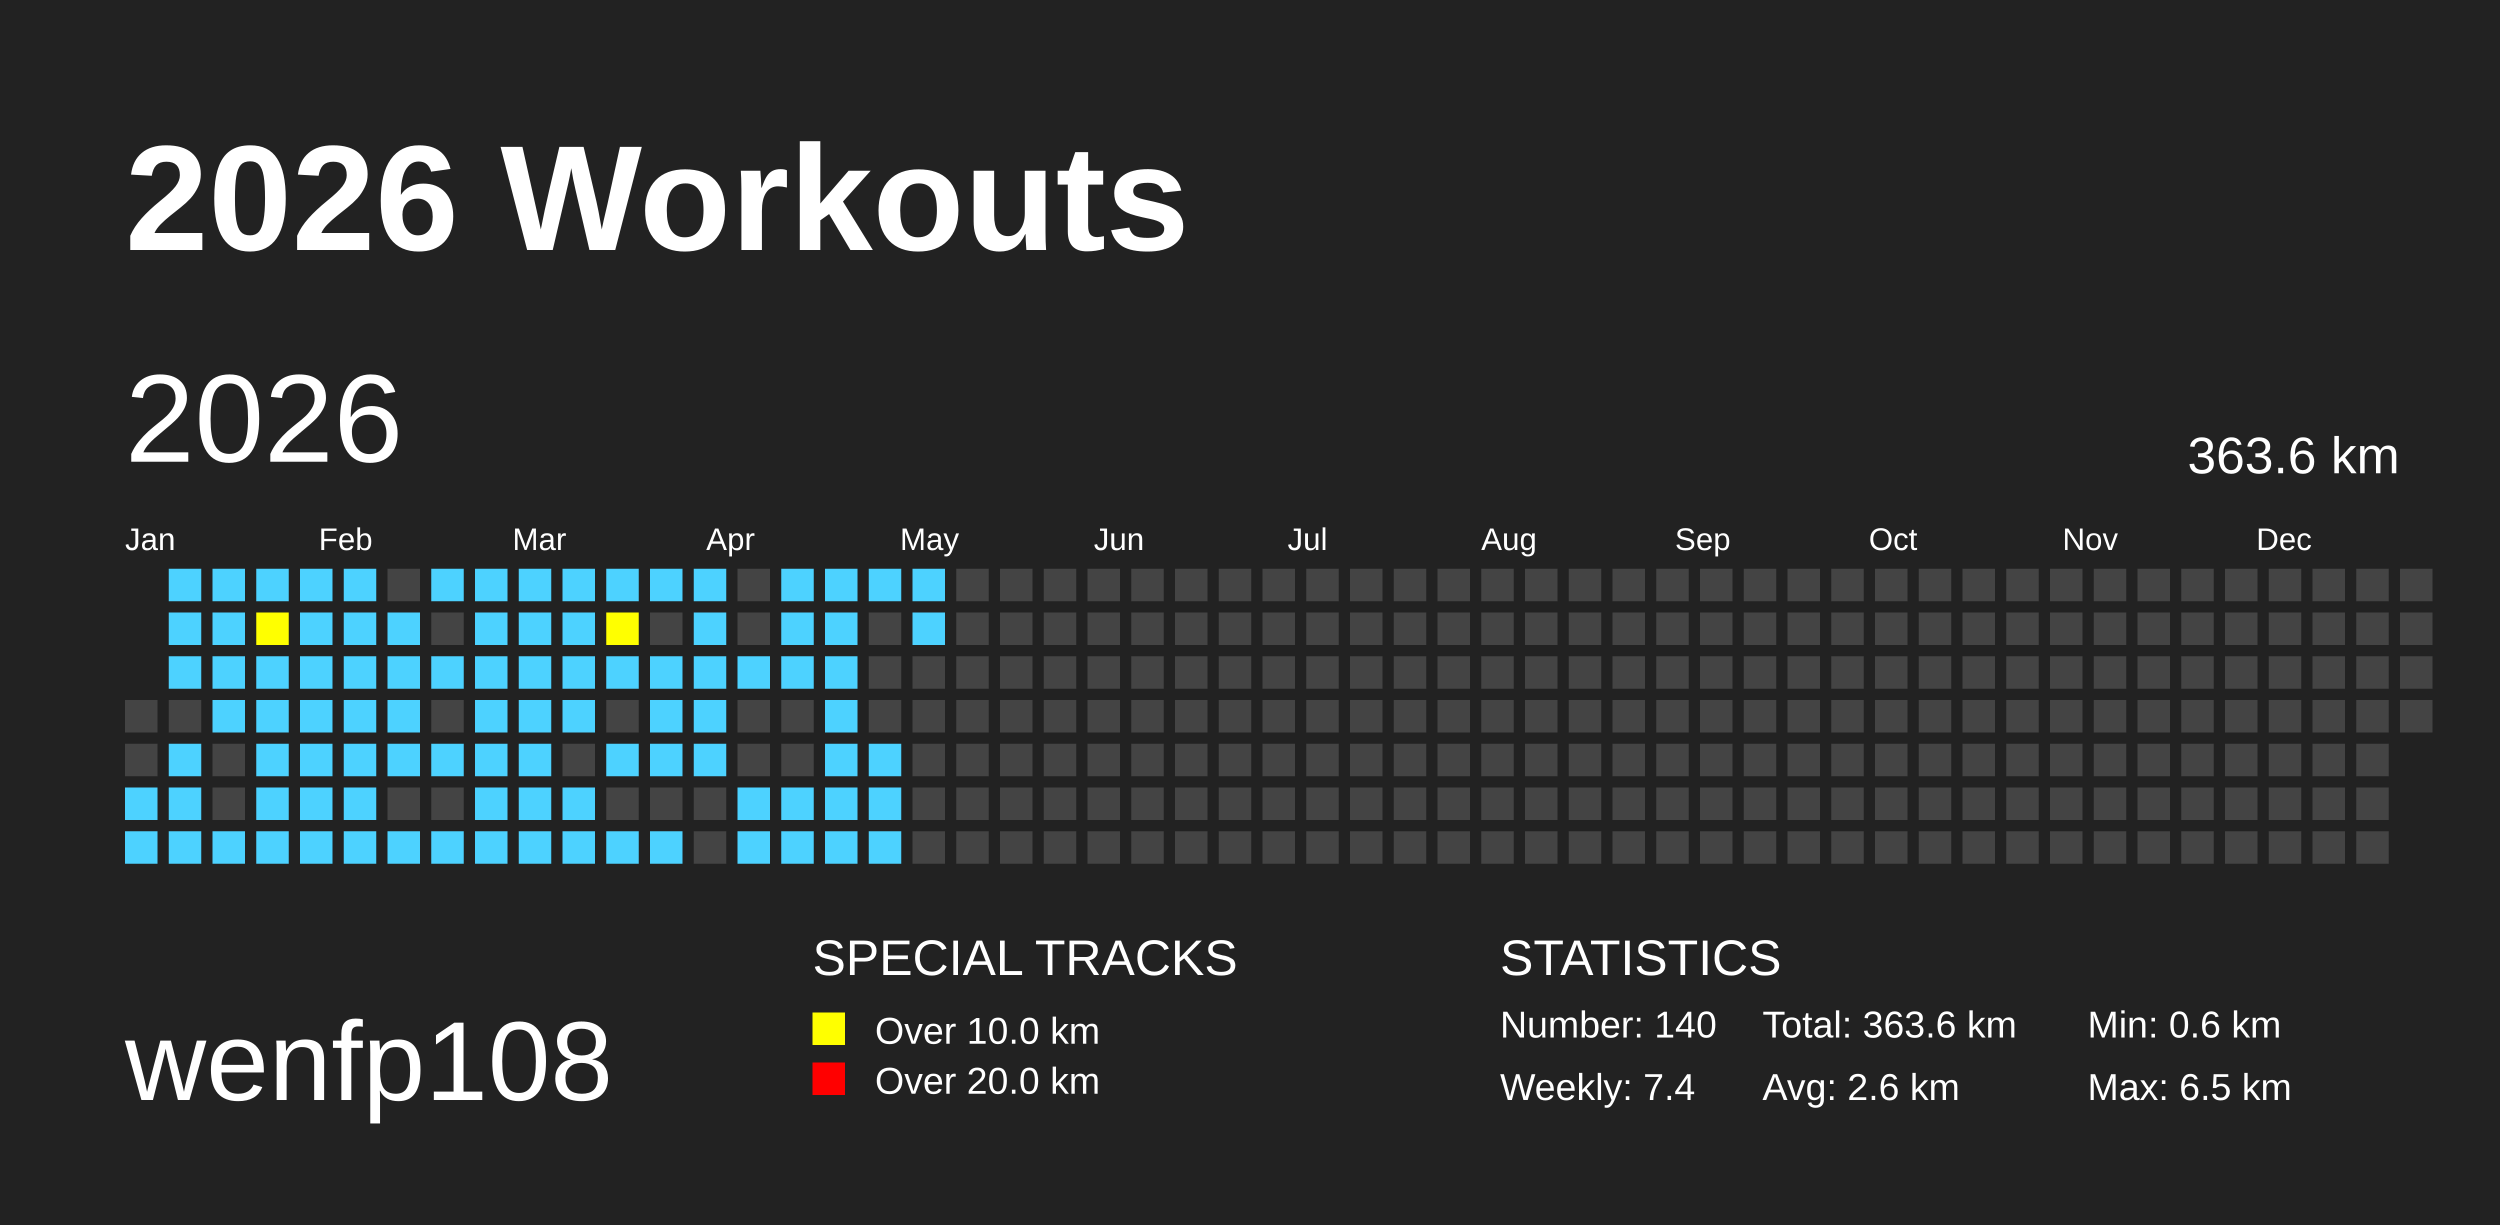
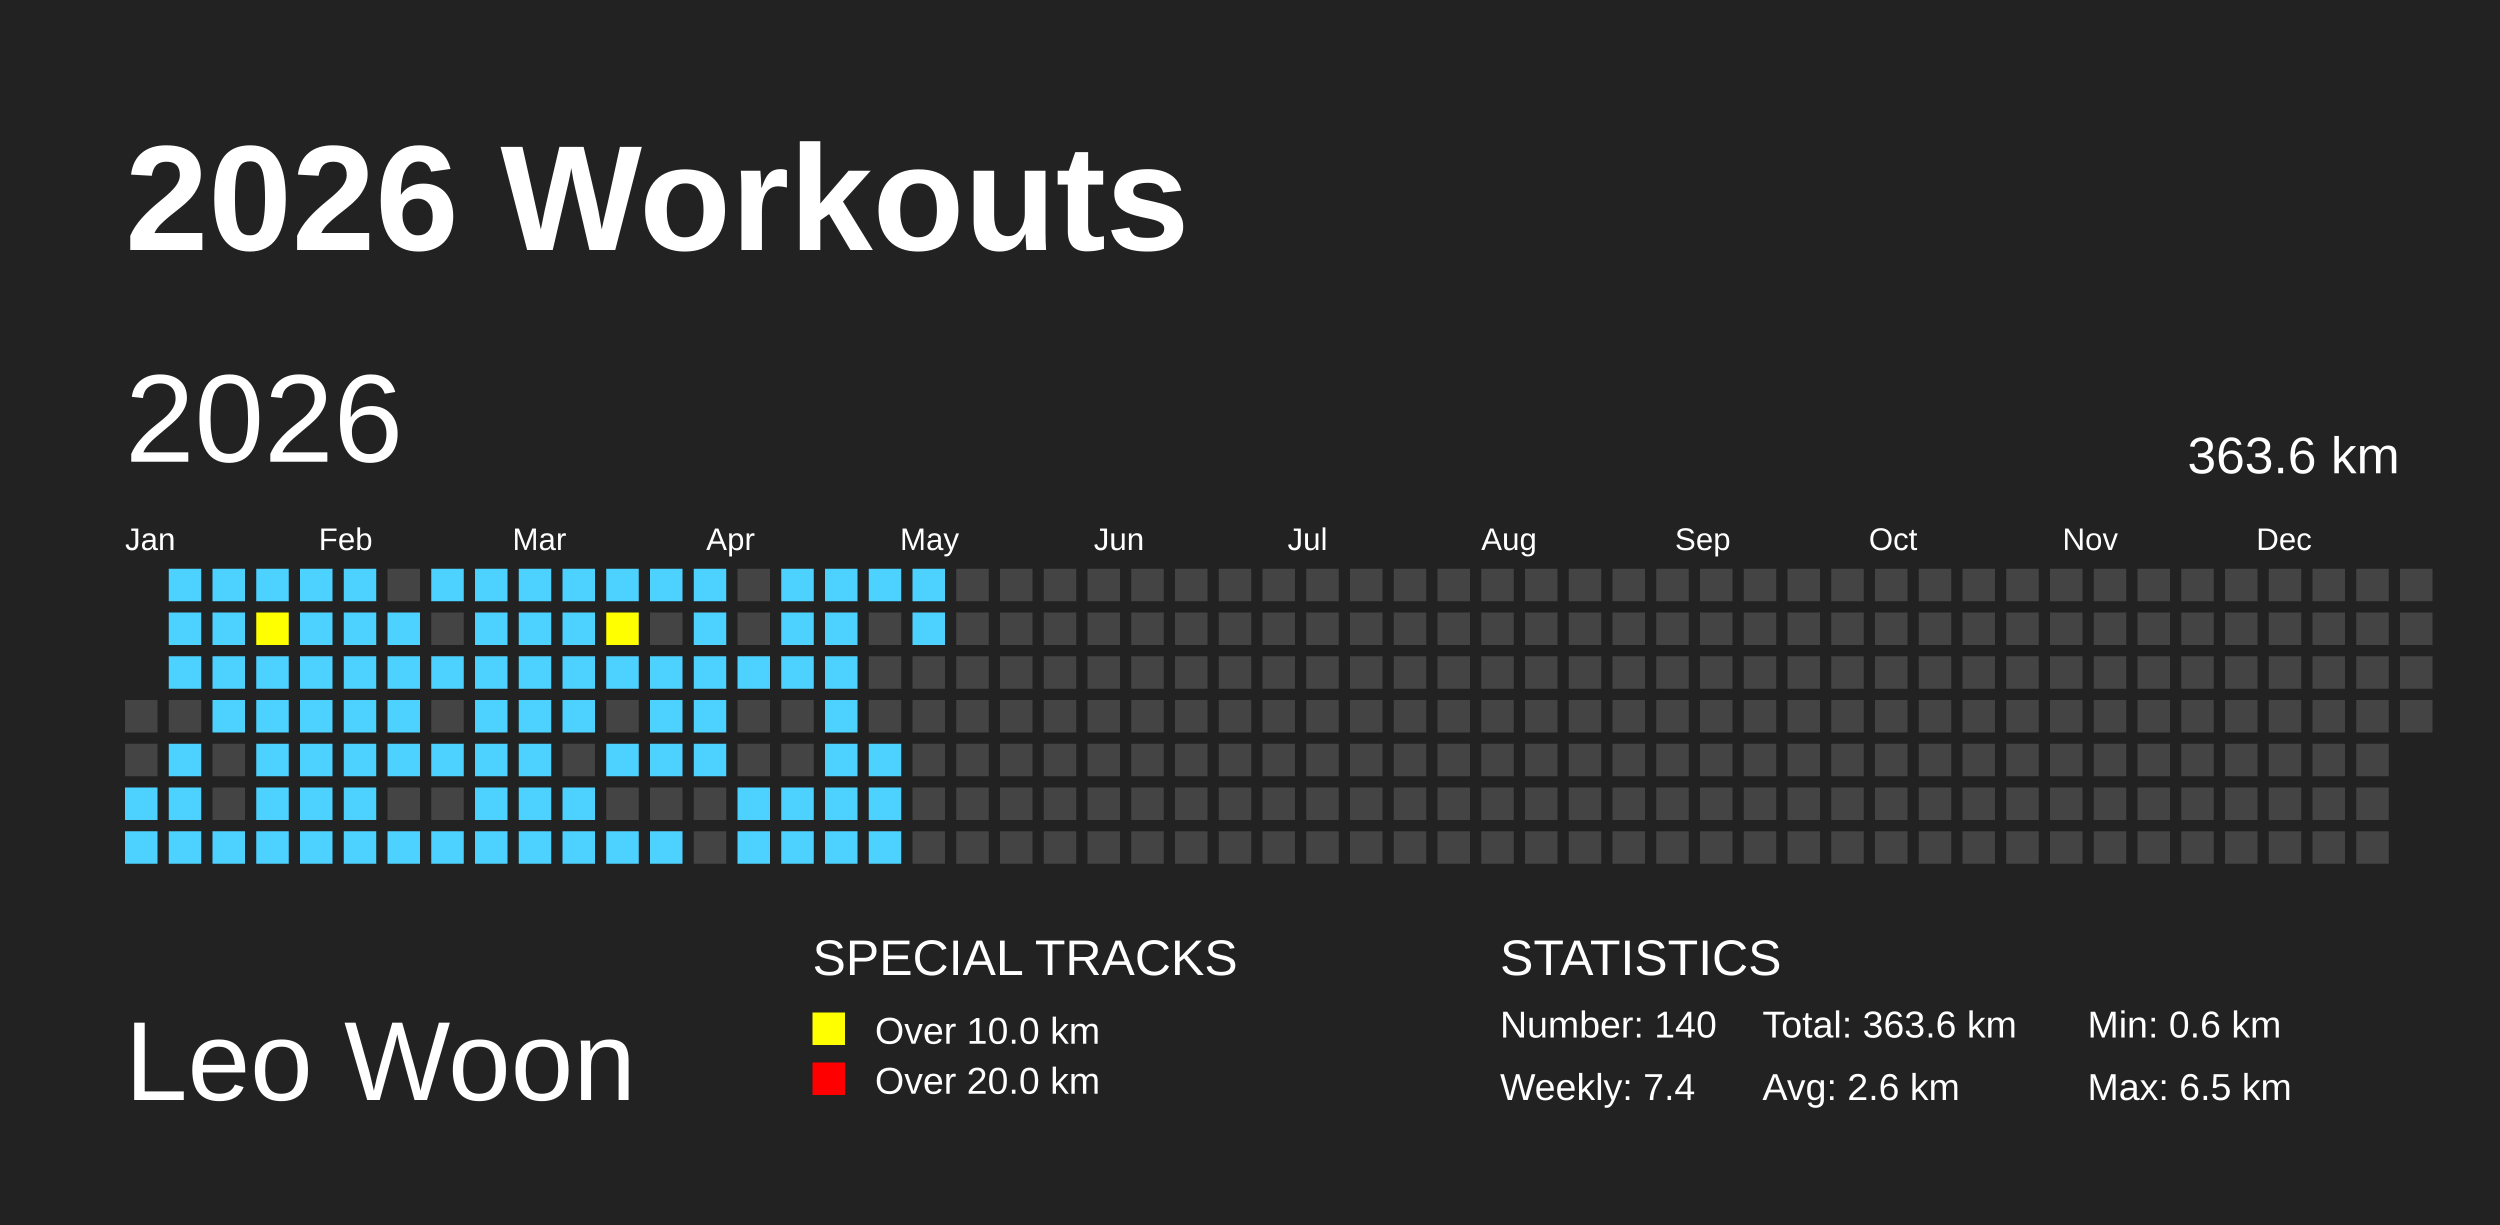
<svg xmlns="http://www.w3.org/2000/svg" baseProfile="full" height="98mm" version="1.1" viewBox="0,0,200,98" width="200mm">
  <defs>
    <pattern height="2" id="indoor-stripe" patternUnits="userSpaceOnUse" width="2">
      <line stroke="white" stroke-opacity="0.45" stroke-width="0.5" x1="0" x2="2" y1="2" y2="0" />
    </pattern>
  </defs>
  <rect fill="#222222" height="98" width="200" x="0" y="0" />
  <text fill="#FFFFFF" style="font-size:12px; font-family:Arial; font-weight:bold;" x="10" y="20">2026 Workouts</text>
-   <text fill="#FFFFFF" style="font-size:9px; font-family:Arial" x="10" y="88">wenfp108</text>
+   <text fill="#FFFFFF" style="font-size:9px; font-family:Arial" x="10" y="88">Leo Woon</text>
  <text fill="#FFFFFF" style="font-size:4px; font-family:Arial" x="65" y="78">SPECIAL TRACKS</text>
  <rect fill="yellow" height="2.6" width="2.6" x="65" y="81" />
  <text fill="#FFFFFF" style="font-size:3px; font-family:Arial" x="70" y="83.5">Over 10.0 km</text>
  <rect fill="red" height="2.6" width="2.6" x="65" y="85" />
  <text fill="#FFFFFF" style="font-size:3px; font-family:Arial" x="70" y="87.5">Over 20.0 km</text>
  <text fill="#FFFFFF" style="font-size:4px; font-family:Arial" x="120" y="78">STATISTICS</text>
  <text fill="#FFFFFF" style="font-size:3px; font-family:Arial" x="120" y="83">Number: 140</text>
  <text fill="#FFFFFF" style="font-size:3px; font-family:Arial" x="120" y="88">Weekly: 7.4</text>
  <text fill="#FFFFFF" style="font-size:3px; font-family:Arial" x="141" y="83">Total: 363.6 km</text>
  <text fill="#FFFFFF" style="font-size:3px; font-family:Arial" x="141" y="88">Avg: 2.6 km</text>
  <text fill="#FFFFFF" style="font-size:3px; font-family:Arial" x="167" y="83">Min: 0.6 km</text>
  <text fill="#FFFFFF" style="font-size:3px; font-family:Arial" x="167" y="88">Max: 6.5 km</text>
  <text dominant-baseline="hanging" fill="#FFFFFF" style="font-size:10.0px; font-family:Arial;" x="10" y="30">2026</text>
  <text dominant-baseline="hanging" fill="#FFFFFF" style="font-size:4.125px; font-family:Arial;" x="175" y="35">363.6 km</text>
  <text fill="#FFFFFF" style="font-size:2.5px; font-family:Arial" x="10.0" y="44">Jan</text>
  <text fill="#FFFFFF" style="font-size:2.5px; font-family:Arial" x="25.5" y="44">Feb</text>
  <text fill="#FFFFFF" style="font-size:2.5px; font-family:Arial" x="41.0" y="44">Mar</text>
  <text fill="#FFFFFF" style="font-size:2.5px; font-family:Arial" x="56.5" y="44">Apr</text>
  <text fill="#FFFFFF" style="font-size:2.5px; font-family:Arial" x="72.0" y="44">May</text>
  <text fill="#FFFFFF" style="font-size:2.5px; font-family:Arial" x="87.5" y="44">Jun</text>
  <text fill="#FFFFFF" style="font-size:2.5px; font-family:Arial" x="103.0" y="44">Jul</text>
  <text fill="#FFFFFF" style="font-size:2.5px; font-family:Arial" x="118.5" y="44">Aug</text>
  <text fill="#FFFFFF" style="font-size:2.5px; font-family:Arial" x="134.0" y="44">Sep</text>
  <text fill="#FFFFFF" style="font-size:2.5px; font-family:Arial" x="149.5" y="44">Oct</text>
  <text fill="#FFFFFF" style="font-size:2.5px; font-family:Arial" x="165.0" y="44">Nov</text>
  <text fill="#FFFFFF" style="font-size:2.5px; font-family:Arial" x="180.5" y="44">Dec</text>
  <rect fill="#444444" height="2.6" width="2.6" x="10.0" y="56.0" />
  <rect fill="#444444" height="2.6" width="2.6" x="10.0" y="59.5" />
  <rect fill="#4DD2FF" height="2.6" width="2.6" x="10.0" y="63.0" />
  <rect fill="#4DD2FF" height="2.6" width="2.6" x="10.0" y="66.5" />
  <rect fill="#4DD2FF" height="2.6" width="2.6" x="13.5" y="45.5" />
  <rect fill="#4DD2FF" height="2.6" width="2.6" x="13.5" y="49.0" />
  <rect fill="#4DD2FF" height="2.6" width="2.6" x="13.5" y="52.5" />
  <rect fill="#444444" height="2.6" width="2.6" x="13.5" y="56.0" />
  <rect fill="#4DD2FF" height="2.6" width="2.6" x="13.5" y="59.5" />
  <rect fill="#4DD2FF" height="2.6" width="2.6" x="13.5" y="63.0" />
  <rect fill="#4DD2FF" height="2.6" width="2.6" x="13.5" y="66.5" />
  <rect fill="#4DD2FF" height="2.6" width="2.6" x="17.0" y="45.5" />
  <rect fill="#4DD2FF" height="2.6" width="2.6" x="17.0" y="49.0" />
  <rect fill="#4DD2FF" height="2.6" width="2.6" x="17.0" y="52.5" />
  <rect fill="#4DD2FF" height="2.6" width="2.6" x="17.0" y="56.0" />
  <rect fill="#444444" height="2.6" width="2.6" x="17.0" y="59.5" />
  <rect fill="#444444" height="2.6" width="2.6" x="17.0" y="63.0" />
  <rect fill="#4DD2FF" height="2.6" width="2.6" x="17.0" y="66.5" />
  <rect fill="#4DD2FF" height="2.6" width="2.6" x="20.5" y="45.5" />
  <rect fill="yellow" height="2.6" width="2.6" x="20.5" y="49.0" />
  <rect fill="#4DD2FF" height="2.6" width="2.6" x="20.5" y="52.5" />
  <rect fill="#4DD2FF" height="2.6" width="2.6" x="20.5" y="56.0" />
  <rect fill="#4DD2FF" height="2.6" width="2.6" x="20.5" y="59.5" />
  <rect fill="#4DD2FF" height="2.6" width="2.6" x="20.5" y="63.0" />
  <rect fill="#4DD2FF" height="2.6" width="2.6" x="20.5" y="66.5" />
  <rect fill="#4DD2FF" height="2.6" width="2.6" x="24.0" y="45.5" />
  <rect fill="#4DD2FF" height="2.6" width="2.6" x="24.0" y="49.0" />
  <rect fill="#4DD2FF" height="2.6" width="2.6" x="24.0" y="52.5" />
  <rect fill="#4DD2FF" height="2.6" width="2.6" x="24.0" y="56.0" />
  <rect fill="#4DD2FF" height="2.6" width="2.6" x="24.0" y="59.5" />
  <rect fill="#4DD2FF" height="2.6" width="2.6" x="24.0" y="63.0" />
  <rect fill="#4DD2FF" height="2.6" width="2.6" x="24.0" y="66.5" />
  <rect fill="#4DD2FF" height="2.6" width="2.6" x="27.5" y="45.5" />
  <rect fill="#4DD2FF" height="2.6" width="2.6" x="27.5" y="49.0" />
  <rect fill="#4DD2FF" height="2.6" width="2.6" x="27.5" y="52.5" />
  <rect fill="#4DD2FF" height="2.6" width="2.6" x="27.5" y="56.0" />
  <rect fill="#4DD2FF" height="2.6" width="2.6" x="27.5" y="59.5" />
  <rect fill="#4DD2FF" height="2.6" width="2.6" x="27.5" y="63.0" />
  <rect fill="#4DD2FF" height="2.6" width="2.6" x="27.5" y="66.5" />
  <rect fill="#444444" height="2.6" width="2.6" x="31.0" y="45.5" />
  <rect fill="#4DD2FF" height="2.6" width="2.6" x="31.0" y="49.0" />
  <rect fill="#4DD2FF" height="2.6" width="2.6" x="31.0" y="52.5" />
  <rect fill="#4DD2FF" height="2.6" width="2.6" x="31.0" y="56.0" />
  <rect fill="#4DD2FF" height="2.6" width="2.6" x="31.0" y="59.5" />
  <rect fill="#444444" height="2.6" width="2.6" x="31.0" y="63.0" />
  <rect fill="#4DD2FF" height="2.6" width="2.6" x="31.0" y="66.5" />
  <rect fill="#4DD2FF" height="2.6" width="2.6" x="34.5" y="45.5" />
  <rect fill="#444444" height="2.6" width="2.6" x="34.5" y="49.0" />
  <rect fill="#4DD2FF" height="2.6" width="2.6" x="34.5" y="52.5" />
  <rect fill="#444444" height="2.6" width="2.6" x="34.5" y="56.0" />
  <rect fill="#4DD2FF" height="2.6" width="2.6" x="34.5" y="59.5" />
  <rect fill="#444444" height="2.6" width="2.6" x="34.5" y="63.0" />
  <rect fill="#4DD2FF" height="2.6" width="2.6" x="34.5" y="66.5" />
  <rect fill="#4DD2FF" height="2.6" width="2.6" x="38.0" y="45.5" />
  <rect fill="#4DD2FF" height="2.6" width="2.6" x="38.0" y="49.0" />
  <rect fill="#4DD2FF" height="2.6" width="2.6" x="38.0" y="52.5" />
  <rect fill="#4DD2FF" height="2.6" width="2.6" x="38.0" y="56.0" />
  <rect fill="#4DD2FF" height="2.6" width="2.6" x="38.0" y="59.5" />
  <rect fill="#4DD2FF" height="2.6" width="2.6" x="38.0" y="63.0" />
  <rect fill="#4DD2FF" height="2.6" width="2.6" x="38.0" y="66.5" />
  <rect fill="#4DD2FF" height="2.6" width="2.6" x="41.5" y="45.5" />
  <rect fill="#4DD2FF" height="2.6" width="2.6" x="41.5" y="49.0" />
  <rect fill="#4DD2FF" height="2.6" width="2.6" x="41.5" y="52.5" />
  <rect fill="#4DD2FF" height="2.6" width="2.6" x="41.5" y="56.0" />
  <rect fill="#4DD2FF" height="2.6" width="2.6" x="41.5" y="59.5" />
  <rect fill="#4DD2FF" height="2.6" width="2.6" x="41.5" y="63.0" />
  <rect fill="#4DD2FF" height="2.6" width="2.6" x="41.5" y="66.5" />
  <rect fill="#4DD2FF" height="2.6" width="2.6" x="45.0" y="45.5" />
  <rect fill="#4DD2FF" height="2.6" width="2.6" x="45.0" y="49.0" />
  <rect fill="#4DD2FF" height="2.6" width="2.6" x="45.0" y="52.5" />
  <rect fill="#4DD2FF" height="2.6" width="2.6" x="45.0" y="56.0" />
  <rect fill="#444444" height="2.6" width="2.6" x="45.0" y="59.5" />
  <rect fill="#4DD2FF" height="2.6" width="2.6" x="45.0" y="63.0" />
  <rect fill="#4DD2FF" height="2.6" width="2.6" x="45.0" y="66.5" />
  <rect fill="#4DD2FF" height="2.6" width="2.6" x="48.5" y="45.5" />
  <rect fill="yellow" height="2.6" width="2.6" x="48.5" y="49.0" />
  <rect fill="#4DD2FF" height="2.6" width="2.6" x="48.5" y="52.5" />
  <rect fill="#444444" height="2.6" width="2.6" x="48.5" y="56.0" />
  <rect fill="#4DD2FF" height="2.6" width="2.6" x="48.5" y="59.5" />
  <rect fill="#444444" height="2.6" width="2.6" x="48.5" y="63.0" />
  <rect fill="#4DD2FF" height="2.6" width="2.6" x="48.5" y="66.5" />
  <rect fill="#4DD2FF" height="2.6" width="2.6" x="52.0" y="45.5" />
  <rect fill="#444444" height="2.6" width="2.6" x="52.0" y="49.0" />
  <rect fill="#4DD2FF" height="2.6" width="2.6" x="52.0" y="52.5" />
  <rect fill="#4DD2FF" height="2.6" width="2.6" x="52.0" y="56.0" />
  <rect fill="#4DD2FF" height="2.6" width="2.6" x="52.0" y="59.5" />
  <rect fill="#444444" height="2.6" width="2.6" x="52.0" y="63.0" />
  <rect fill="#4DD2FF" height="2.6" width="2.6" x="52.0" y="66.5" />
  <rect fill="#4DD2FF" height="2.6" width="2.6" x="55.5" y="45.5" />
  <rect fill="#4DD2FF" height="2.6" width="2.6" x="55.5" y="49.0" />
  <rect fill="#4DD2FF" height="2.6" width="2.6" x="55.5" y="52.5" />
  <rect fill="#4DD2FF" height="2.6" width="2.6" x="55.5" y="56.0" />
  <rect fill="#4DD2FF" height="2.6" width="2.6" x="55.5" y="59.5" />
  <rect fill="#444444" height="2.6" width="2.6" x="55.5" y="63.0" />
  <rect fill="#444444" height="2.6" width="2.6" x="55.5" y="66.5" />
  <rect fill="#444444" height="2.6" width="2.6" x="59.0" y="45.5" />
  <rect fill="#444444" height="2.6" width="2.6" x="59.0" y="49.0" />
  <rect fill="#4DD2FF" height="2.6" width="2.6" x="59.0" y="52.5" />
  <rect fill="#444444" height="2.6" width="2.6" x="59.0" y="56.0" />
  <rect fill="#444444" height="2.6" width="2.6" x="59.0" y="59.5" />
  <rect fill="#4DD2FF" height="2.6" width="2.6" x="59.0" y="63.0" />
  <rect fill="#4DD2FF" height="2.6" width="2.6" x="59.0" y="66.5" />
  <rect fill="#4DD2FF" height="2.6" width="2.6" x="62.5" y="45.5" />
  <rect fill="#4DD2FF" height="2.6" width="2.6" x="62.5" y="49.0" />
  <rect fill="#4DD2FF" height="2.6" width="2.6" x="62.5" y="52.5" />
  <rect fill="#444444" height="2.6" width="2.6" x="62.5" y="56.0" />
  <rect fill="#444444" height="2.6" width="2.6" x="62.5" y="59.5" />
  <rect fill="#4DD2FF" height="2.6" width="2.6" x="62.5" y="63.0" />
  <rect fill="#4DD2FF" height="2.6" width="2.6" x="62.5" y="66.5" />
  <rect fill="#4DD2FF" height="2.6" width="2.6" x="66.0" y="45.5" />
  <rect fill="#4DD2FF" height="2.6" width="2.6" x="66.0" y="49.0" />
  <rect fill="#4DD2FF" height="2.6" width="2.6" x="66.0" y="52.5" />
  <rect fill="#4DD2FF" height="2.6" width="2.6" x="66.0" y="56.0" />
  <rect fill="#4DD2FF" height="2.6" width="2.6" x="66.0" y="59.5" />
  <rect fill="#4DD2FF" height="2.6" width="2.6" x="66.0" y="63.0" />
  <rect fill="#4DD2FF" height="2.6" width="2.6" x="66.0" y="66.5" />
  <rect fill="#4DD2FF" height="2.6" width="2.6" x="69.5" y="45.5" />
  <rect fill="#444444" height="2.6" width="2.6" x="69.5" y="49.0" />
  <rect fill="#444444" height="2.6" width="2.6" x="69.5" y="52.5" />
  <rect fill="#444444" height="2.6" width="2.6" x="69.5" y="56.0" />
  <rect fill="#4DD2FF" height="2.6" width="2.6" x="69.5" y="59.5" />
  <rect fill="#4DD2FF" height="2.6" width="2.6" x="69.5" y="63.0" />
  <rect fill="#4DD2FF" height="2.6" width="2.6" x="69.5" y="66.5" />
  <rect fill="#4DD2FF" height="2.6" width="2.6" x="73.0" y="45.5" />
  <rect fill="#4DD2FF" height="2.6" width="2.6" x="73.0" y="49.0" />
  <rect fill="#444444" height="2.6" width="2.6" x="73.0" y="52.5" />
  <rect fill="#444444" height="2.6" width="2.6" x="73.0" y="56.0" />
  <rect fill="#444444" height="2.6" width="2.6" x="73.0" y="59.5" />
  <rect fill="#444444" height="2.6" width="2.6" x="73.0" y="63.0" />
  <rect fill="#444444" height="2.6" width="2.6" x="73.0" y="66.5" />
  <rect fill="#444444" height="2.6" width="2.6" x="76.5" y="45.5" />
  <rect fill="#444444" height="2.6" width="2.6" x="76.5" y="49.0" />
  <rect fill="#444444" height="2.6" width="2.6" x="76.5" y="52.5" />
  <rect fill="#444444" height="2.6" width="2.6" x="76.5" y="56.0" />
  <rect fill="#444444" height="2.6" width="2.6" x="76.5" y="59.5" />
  <rect fill="#444444" height="2.6" width="2.6" x="76.5" y="63.0" />
  <rect fill="#444444" height="2.6" width="2.6" x="76.5" y="66.5" />
  <rect fill="#444444" height="2.6" width="2.6" x="80.0" y="45.5" />
  <rect fill="#444444" height="2.6" width="2.6" x="80.0" y="49.0" />
  <rect fill="#444444" height="2.6" width="2.6" x="80.0" y="52.5" />
  <rect fill="#444444" height="2.6" width="2.6" x="80.0" y="56.0" />
  <rect fill="#444444" height="2.6" width="2.6" x="80.0" y="59.5" />
  <rect fill="#444444" height="2.6" width="2.6" x="80.0" y="63.0" />
  <rect fill="#444444" height="2.6" width="2.6" x="80.0" y="66.5" />
  <rect fill="#444444" height="2.6" width="2.6" x="83.5" y="45.5" />
  <rect fill="#444444" height="2.6" width="2.6" x="83.5" y="49.0" />
  <rect fill="#444444" height="2.6" width="2.6" x="83.5" y="52.5" />
  <rect fill="#444444" height="2.6" width="2.6" x="83.5" y="56.0" />
  <rect fill="#444444" height="2.6" width="2.6" x="83.5" y="59.5" />
  <rect fill="#444444" height="2.6" width="2.6" x="83.5" y="63.0" />
  <rect fill="#444444" height="2.6" width="2.6" x="83.5" y="66.5" />
  <rect fill="#444444" height="2.6" width="2.6" x="87.0" y="45.5" />
  <rect fill="#444444" height="2.6" width="2.6" x="87.0" y="49.0" />
  <rect fill="#444444" height="2.6" width="2.6" x="87.0" y="52.5" />
  <rect fill="#444444" height="2.6" width="2.6" x="87.0" y="56.0" />
  <rect fill="#444444" height="2.6" width="2.6" x="87.0" y="59.5" />
  <rect fill="#444444" height="2.6" width="2.6" x="87.0" y="63.0" />
  <rect fill="#444444" height="2.6" width="2.6" x="87.0" y="66.5" />
  <rect fill="#444444" height="2.6" width="2.6" x="90.5" y="45.5" />
  <rect fill="#444444" height="2.6" width="2.6" x="90.5" y="49.0" />
  <rect fill="#444444" height="2.6" width="2.6" x="90.5" y="52.5" />
  <rect fill="#444444" height="2.6" width="2.6" x="90.5" y="56.0" />
  <rect fill="#444444" height="2.6" width="2.6" x="90.5" y="59.5" />
  <rect fill="#444444" height="2.6" width="2.6" x="90.5" y="63.0" />
  <rect fill="#444444" height="2.6" width="2.6" x="90.5" y="66.5" />
  <rect fill="#444444" height="2.6" width="2.6" x="94.0" y="45.5" />
  <rect fill="#444444" height="2.6" width="2.6" x="94.0" y="49.0" />
  <rect fill="#444444" height="2.6" width="2.6" x="94.0" y="52.5" />
  <rect fill="#444444" height="2.6" width="2.6" x="94.0" y="56.0" />
  <rect fill="#444444" height="2.6" width="2.6" x="94.0" y="59.5" />
  <rect fill="#444444" height="2.6" width="2.6" x="94.0" y="63.0" />
  <rect fill="#444444" height="2.6" width="2.6" x="94.0" y="66.5" />
  <rect fill="#444444" height="2.6" width="2.6" x="97.5" y="45.5" />
  <rect fill="#444444" height="2.6" width="2.6" x="97.5" y="49.0" />
  <rect fill="#444444" height="2.6" width="2.6" x="97.5" y="52.5" />
  <rect fill="#444444" height="2.6" width="2.6" x="97.5" y="56.0" />
  <rect fill="#444444" height="2.6" width="2.6" x="97.5" y="59.5" />
  <rect fill="#444444" height="2.6" width="2.6" x="97.5" y="63.0" />
  <rect fill="#444444" height="2.6" width="2.6" x="97.5" y="66.5" />
  <rect fill="#444444" height="2.6" width="2.6" x="101.0" y="45.5" />
  <rect fill="#444444" height="2.6" width="2.6" x="101.0" y="49.0" />
  <rect fill="#444444" height="2.6" width="2.6" x="101.0" y="52.5" />
  <rect fill="#444444" height="2.6" width="2.6" x="101.0" y="56.0" />
  <rect fill="#444444" height="2.6" width="2.6" x="101.0" y="59.5" />
  <rect fill="#444444" height="2.6" width="2.6" x="101.0" y="63.0" />
  <rect fill="#444444" height="2.6" width="2.6" x="101.0" y="66.5" />
  <rect fill="#444444" height="2.6" width="2.6" x="104.5" y="45.5" />
  <rect fill="#444444" height="2.6" width="2.6" x="104.5" y="49.0" />
  <rect fill="#444444" height="2.6" width="2.6" x="104.5" y="52.5" />
  <rect fill="#444444" height="2.6" width="2.6" x="104.5" y="56.0" />
  <rect fill="#444444" height="2.6" width="2.6" x="104.5" y="59.5" />
  <rect fill="#444444" height="2.6" width="2.6" x="104.5" y="63.0" />
  <rect fill="#444444" height="2.6" width="2.6" x="104.5" y="66.5" />
  <rect fill="#444444" height="2.6" width="2.6" x="108.0" y="45.5" />
  <rect fill="#444444" height="2.6" width="2.6" x="108.0" y="49.0" />
  <rect fill="#444444" height="2.6" width="2.6" x="108.0" y="52.5" />
  <rect fill="#444444" height="2.6" width="2.6" x="108.0" y="56.0" />
  <rect fill="#444444" height="2.6" width="2.6" x="108.0" y="59.5" />
  <rect fill="#444444" height="2.6" width="2.6" x="108.0" y="63.0" />
  <rect fill="#444444" height="2.6" width="2.6" x="108.0" y="66.5" />
  <rect fill="#444444" height="2.6" width="2.6" x="111.5" y="45.5" />
  <rect fill="#444444" height="2.6" width="2.6" x="111.5" y="49.0" />
  <rect fill="#444444" height="2.6" width="2.6" x="111.5" y="52.5" />
  <rect fill="#444444" height="2.6" width="2.6" x="111.5" y="56.0" />
  <rect fill="#444444" height="2.6" width="2.6" x="111.5" y="59.5" />
  <rect fill="#444444" height="2.6" width="2.6" x="111.5" y="63.0" />
  <rect fill="#444444" height="2.6" width="2.6" x="111.5" y="66.5" />
  <rect fill="#444444" height="2.6" width="2.6" x="115.0" y="45.5" />
  <rect fill="#444444" height="2.6" width="2.6" x="115.0" y="49.0" />
  <rect fill="#444444" height="2.6" width="2.6" x="115.0" y="52.5" />
  <rect fill="#444444" height="2.6" width="2.6" x="115.0" y="56.0" />
  <rect fill="#444444" height="2.6" width="2.6" x="115.0" y="59.5" />
  <rect fill="#444444" height="2.6" width="2.6" x="115.0" y="63.0" />
  <rect fill="#444444" height="2.6" width="2.6" x="115.0" y="66.5" />
  <rect fill="#444444" height="2.6" width="2.6" x="118.5" y="45.5" />
  <rect fill="#444444" height="2.6" width="2.6" x="118.5" y="49.0" />
  <rect fill="#444444" height="2.6" width="2.6" x="118.5" y="52.5" />
  <rect fill="#444444" height="2.6" width="2.6" x="118.5" y="56.0" />
  <rect fill="#444444" height="2.6" width="2.6" x="118.5" y="59.5" />
  <rect fill="#444444" height="2.6" width="2.6" x="118.5" y="63.0" />
  <rect fill="#444444" height="2.6" width="2.6" x="118.5" y="66.5" />
  <rect fill="#444444" height="2.6" width="2.6" x="122.0" y="45.5" />
  <rect fill="#444444" height="2.6" width="2.6" x="122.0" y="49.0" />
  <rect fill="#444444" height="2.6" width="2.6" x="122.0" y="52.5" />
  <rect fill="#444444" height="2.6" width="2.6" x="122.0" y="56.0" />
  <rect fill="#444444" height="2.6" width="2.6" x="122.0" y="59.5" />
  <rect fill="#444444" height="2.6" width="2.6" x="122.0" y="63.0" />
  <rect fill="#444444" height="2.6" width="2.6" x="122.0" y="66.5" />
  <rect fill="#444444" height="2.6" width="2.6" x="125.5" y="45.5" />
  <rect fill="#444444" height="2.6" width="2.6" x="125.5" y="49.0" />
  <rect fill="#444444" height="2.6" width="2.6" x="125.5" y="52.5" />
  <rect fill="#444444" height="2.6" width="2.6" x="125.5" y="56.0" />
  <rect fill="#444444" height="2.6" width="2.6" x="125.5" y="59.5" />
  <rect fill="#444444" height="2.6" width="2.6" x="125.5" y="63.0" />
  <rect fill="#444444" height="2.6" width="2.6" x="125.5" y="66.5" />
  <rect fill="#444444" height="2.6" width="2.6" x="129.0" y="45.5" />
  <rect fill="#444444" height="2.6" width="2.6" x="129.0" y="49.0" />
  <rect fill="#444444" height="2.6" width="2.6" x="129.0" y="52.5" />
  <rect fill="#444444" height="2.6" width="2.6" x="129.0" y="56.0" />
  <rect fill="#444444" height="2.6" width="2.6" x="129.0" y="59.5" />
  <rect fill="#444444" height="2.6" width="2.6" x="129.0" y="63.0" />
  <rect fill="#444444" height="2.6" width="2.6" x="129.0" y="66.5" />
  <rect fill="#444444" height="2.6" width="2.6" x="132.5" y="45.5" />
  <rect fill="#444444" height="2.6" width="2.6" x="132.5" y="49.0" />
  <rect fill="#444444" height="2.6" width="2.6" x="132.5" y="52.5" />
  <rect fill="#444444" height="2.6" width="2.6" x="132.5" y="56.0" />
  <rect fill="#444444" height="2.6" width="2.6" x="132.5" y="59.5" />
  <rect fill="#444444" height="2.6" width="2.6" x="132.5" y="63.0" />
  <rect fill="#444444" height="2.6" width="2.6" x="132.5" y="66.5" />
  <rect fill="#444444" height="2.6" width="2.6" x="136.0" y="45.5" />
  <rect fill="#444444" height="2.6" width="2.6" x="136.0" y="49.0" />
  <rect fill="#444444" height="2.6" width="2.6" x="136.0" y="52.5" />
  <rect fill="#444444" height="2.6" width="2.6" x="136.0" y="56.0" />
  <rect fill="#444444" height="2.6" width="2.6" x="136.0" y="59.5" />
  <rect fill="#444444" height="2.6" width="2.6" x="136.0" y="63.0" />
  <rect fill="#444444" height="2.6" width="2.6" x="136.0" y="66.5" />
  <rect fill="#444444" height="2.6" width="2.6" x="139.5" y="45.5" />
  <rect fill="#444444" height="2.6" width="2.6" x="139.5" y="49.0" />
  <rect fill="#444444" height="2.6" width="2.6" x="139.5" y="52.5" />
  <rect fill="#444444" height="2.6" width="2.6" x="139.5" y="56.0" />
  <rect fill="#444444" height="2.6" width="2.6" x="139.5" y="59.5" />
  <rect fill="#444444" height="2.6" width="2.6" x="139.5" y="63.0" />
  <rect fill="#444444" height="2.6" width="2.6" x="139.5" y="66.5" />
  <rect fill="#444444" height="2.6" width="2.6" x="143.0" y="45.5" />
  <rect fill="#444444" height="2.6" width="2.6" x="143.0" y="49.0" />
  <rect fill="#444444" height="2.6" width="2.6" x="143.0" y="52.5" />
  <rect fill="#444444" height="2.6" width="2.6" x="143.0" y="56.0" />
  <rect fill="#444444" height="2.6" width="2.6" x="143.0" y="59.5" />
  <rect fill="#444444" height="2.6" width="2.6" x="143.0" y="63.0" />
  <rect fill="#444444" height="2.6" width="2.6" x="143.0" y="66.5" />
  <rect fill="#444444" height="2.6" width="2.6" x="146.5" y="45.5" />
  <rect fill="#444444" height="2.6" width="2.6" x="146.5" y="49.0" />
  <rect fill="#444444" height="2.6" width="2.6" x="146.5" y="52.5" />
  <rect fill="#444444" height="2.6" width="2.6" x="146.5" y="56.0" />
  <rect fill="#444444" height="2.6" width="2.6" x="146.5" y="59.5" />
  <rect fill="#444444" height="2.6" width="2.6" x="146.5" y="63.0" />
  <rect fill="#444444" height="2.6" width="2.6" x="146.5" y="66.5" />
  <rect fill="#444444" height="2.6" width="2.6" x="150.0" y="45.5" />
  <rect fill="#444444" height="2.6" width="2.6" x="150.0" y="49.0" />
  <rect fill="#444444" height="2.6" width="2.6" x="150.0" y="52.5" />
  <rect fill="#444444" height="2.6" width="2.6" x="150.0" y="56.0" />
  <rect fill="#444444" height="2.6" width="2.6" x="150.0" y="59.5" />
  <rect fill="#444444" height="2.6" width="2.6" x="150.0" y="63.0" />
  <rect fill="#444444" height="2.6" width="2.6" x="150.0" y="66.5" />
  <rect fill="#444444" height="2.6" width="2.6" x="153.5" y="45.5" />
  <rect fill="#444444" height="2.6" width="2.6" x="153.5" y="49.0" />
  <rect fill="#444444" height="2.6" width="2.6" x="153.5" y="52.5" />
  <rect fill="#444444" height="2.6" width="2.6" x="153.5" y="56.0" />
  <rect fill="#444444" height="2.6" width="2.6" x="153.5" y="59.5" />
  <rect fill="#444444" height="2.6" width="2.6" x="153.5" y="63.0" />
  <rect fill="#444444" height="2.6" width="2.6" x="153.5" y="66.5" />
  <rect fill="#444444" height="2.6" width="2.6" x="157.0" y="45.5" />
  <rect fill="#444444" height="2.6" width="2.6" x="157.0" y="49.0" />
  <rect fill="#444444" height="2.6" width="2.6" x="157.0" y="52.5" />
  <rect fill="#444444" height="2.6" width="2.6" x="157.0" y="56.0" />
  <rect fill="#444444" height="2.6" width="2.6" x="157.0" y="59.5" />
  <rect fill="#444444" height="2.6" width="2.6" x="157.0" y="63.0" />
  <rect fill="#444444" height="2.6" width="2.6" x="157.0" y="66.5" />
  <rect fill="#444444" height="2.6" width="2.6" x="160.5" y="45.5" />
  <rect fill="#444444" height="2.6" width="2.6" x="160.5" y="49.0" />
  <rect fill="#444444" height="2.6" width="2.6" x="160.5" y="52.5" />
  <rect fill="#444444" height="2.6" width="2.6" x="160.5" y="56.0" />
  <rect fill="#444444" height="2.6" width="2.6" x="160.5" y="59.5" />
  <rect fill="#444444" height="2.6" width="2.6" x="160.5" y="63.0" />
  <rect fill="#444444" height="2.6" width="2.6" x="160.5" y="66.5" />
  <rect fill="#444444" height="2.6" width="2.6" x="164.0" y="45.5" />
  <rect fill="#444444" height="2.6" width="2.6" x="164.0" y="49.0" />
  <rect fill="#444444" height="2.6" width="2.6" x="164.0" y="52.5" />
  <rect fill="#444444" height="2.6" width="2.6" x="164.0" y="56.0" />
  <rect fill="#444444" height="2.6" width="2.6" x="164.0" y="59.5" />
  <rect fill="#444444" height="2.6" width="2.6" x="164.0" y="63.0" />
  <rect fill="#444444" height="2.6" width="2.6" x="164.0" y="66.5" />
  <rect fill="#444444" height="2.6" width="2.6" x="167.5" y="45.5" />
  <rect fill="#444444" height="2.6" width="2.6" x="167.5" y="49.0" />
  <rect fill="#444444" height="2.6" width="2.6" x="167.5" y="52.5" />
  <rect fill="#444444" height="2.6" width="2.6" x="167.5" y="56.0" />
  <rect fill="#444444" height="2.6" width="2.6" x="167.5" y="59.5" />
  <rect fill="#444444" height="2.6" width="2.6" x="167.5" y="63.0" />
  <rect fill="#444444" height="2.6" width="2.6" x="167.5" y="66.5" />
  <rect fill="#444444" height="2.6" width="2.6" x="171.0" y="45.5" />
  <rect fill="#444444" height="2.6" width="2.6" x="171.0" y="49.0" />
  <rect fill="#444444" height="2.6" width="2.6" x="171.0" y="52.5" />
  <rect fill="#444444" height="2.6" width="2.6" x="171.0" y="56.0" />
  <rect fill="#444444" height="2.6" width="2.6" x="171.0" y="59.5" />
  <rect fill="#444444" height="2.6" width="2.6" x="171.0" y="63.0" />
  <rect fill="#444444" height="2.6" width="2.6" x="171.0" y="66.5" />
  <rect fill="#444444" height="2.6" width="2.6" x="174.5" y="45.5" />
  <rect fill="#444444" height="2.6" width="2.6" x="174.5" y="49.0" />
  <rect fill="#444444" height="2.6" width="2.6" x="174.5" y="52.5" />
  <rect fill="#444444" height="2.6" width="2.6" x="174.5" y="56.0" />
  <rect fill="#444444" height="2.6" width="2.6" x="174.5" y="59.5" />
  <rect fill="#444444" height="2.6" width="2.6" x="174.5" y="63.0" />
  <rect fill="#444444" height="2.6" width="2.6" x="174.5" y="66.5" />
  <rect fill="#444444" height="2.6" width="2.6" x="178.0" y="45.5" />
  <rect fill="#444444" height="2.6" width="2.6" x="178.0" y="49.0" />
  <rect fill="#444444" height="2.6" width="2.6" x="178.0" y="52.5" />
  <rect fill="#444444" height="2.6" width="2.6" x="178.0" y="56.0" />
  <rect fill="#444444" height="2.6" width="2.6" x="178.0" y="59.5" />
  <rect fill="#444444" height="2.6" width="2.6" x="178.0" y="63.0" />
  <rect fill="#444444" height="2.6" width="2.6" x="178.0" y="66.5" />
  <rect fill="#444444" height="2.6" width="2.6" x="181.5" y="45.5" />
  <rect fill="#444444" height="2.6" width="2.6" x="181.5" y="49.0" />
  <rect fill="#444444" height="2.6" width="2.6" x="181.5" y="52.5" />
  <rect fill="#444444" height="2.6" width="2.6" x="181.5" y="56.0" />
  <rect fill="#444444" height="2.6" width="2.6" x="181.5" y="59.5" />
  <rect fill="#444444" height="2.6" width="2.6" x="181.5" y="63.0" />
  <rect fill="#444444" height="2.6" width="2.6" x="181.5" y="66.5" />
  <rect fill="#444444" height="2.6" width="2.6" x="185.0" y="45.5" />
  <rect fill="#444444" height="2.6" width="2.6" x="185.0" y="49.0" />
  <rect fill="#444444" height="2.6" width="2.6" x="185.0" y="52.5" />
  <rect fill="#444444" height="2.6" width="2.6" x="185.0" y="56.0" />
  <rect fill="#444444" height="2.6" width="2.6" x="185.0" y="59.5" />
  <rect fill="#444444" height="2.6" width="2.6" x="185.0" y="63.0" />
  <rect fill="#444444" height="2.6" width="2.6" x="185.0" y="66.5" />
  <rect fill="#444444" height="2.6" width="2.6" x="188.5" y="45.5" />
  <rect fill="#444444" height="2.6" width="2.6" x="188.5" y="49.0" />
  <rect fill="#444444" height="2.6" width="2.6" x="188.5" y="52.5" />
  <rect fill="#444444" height="2.6" width="2.6" x="188.5" y="56.0" />
  <rect fill="#444444" height="2.6" width="2.6" x="188.5" y="59.5" />
  <rect fill="#444444" height="2.6" width="2.6" x="188.5" y="63.0" />
  <rect fill="#444444" height="2.6" width="2.6" x="188.5" y="66.5" />
  <rect fill="#444444" height="2.6" width="2.6" x="192.0" y="45.5" />
  <rect fill="#444444" height="2.6" width="2.6" x="192.0" y="49.0" />
  <rect fill="#444444" height="2.6" width="2.6" x="192.0" y="52.5" />
  <rect fill="#444444" height="2.6" width="2.6" x="192.0" y="56.0" />
</svg>
